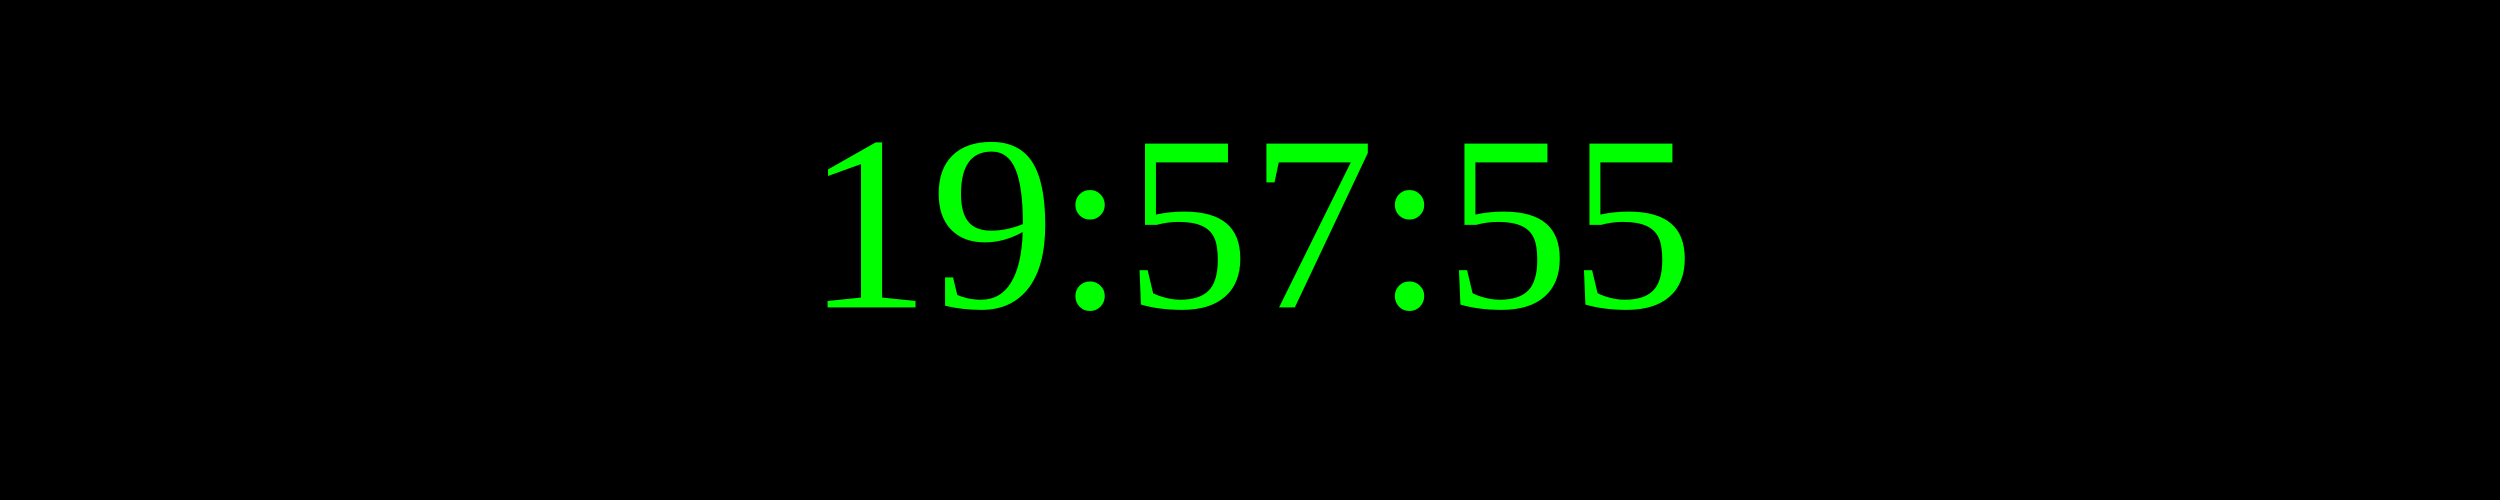
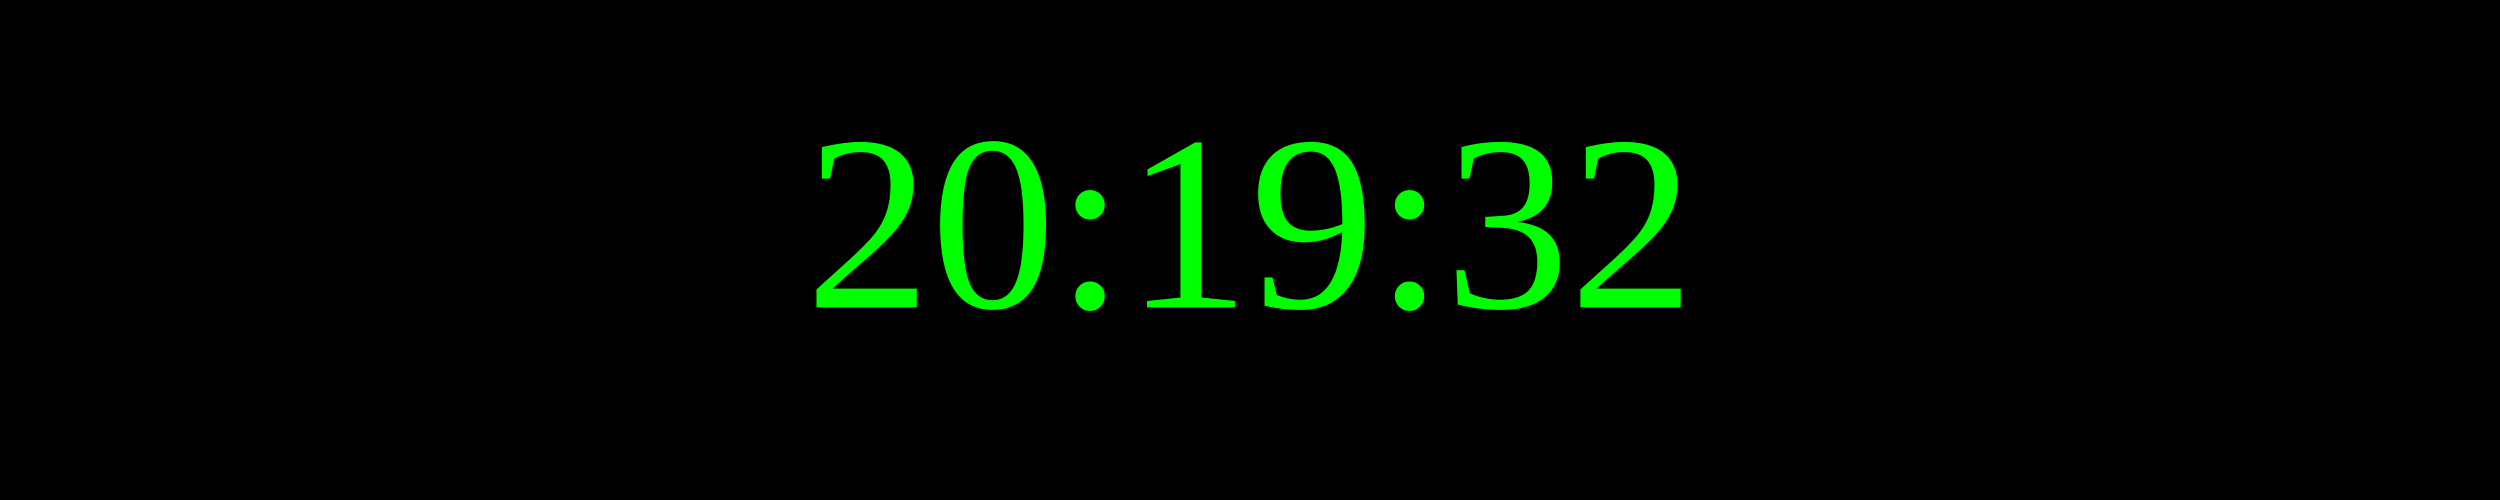
<svg xmlns="http://www.w3.org/2000/svg" width="250" height="50">
  <rect width="100%" height="100%" fill="black" />
  <text x="50%" y="50%" font-size="25" fill="lime" text-anchor="middle" dominant-baseline="middle">
- 19:57:55
+ 20:19:32
</text>
</svg>
